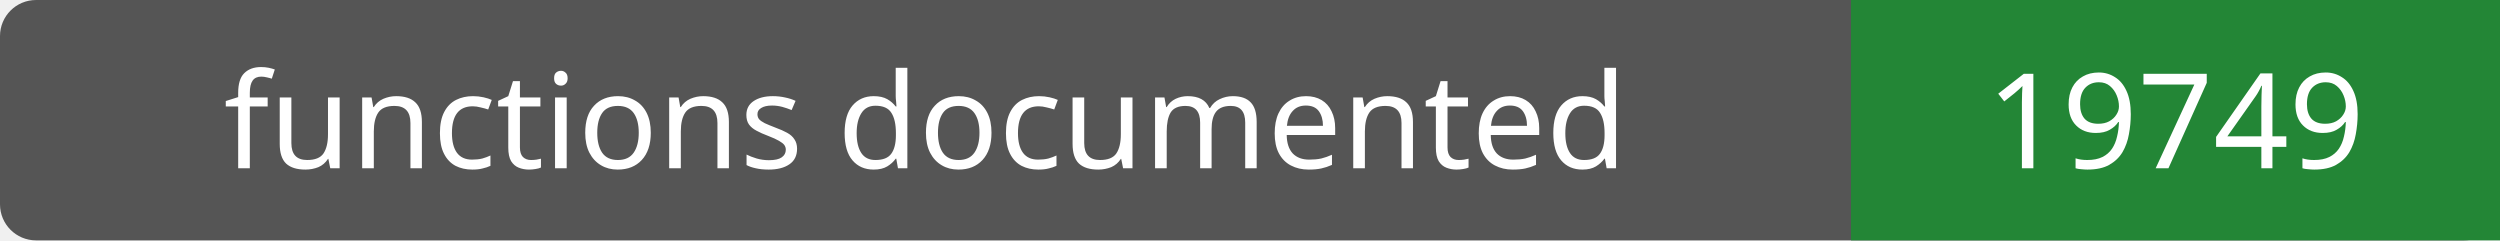
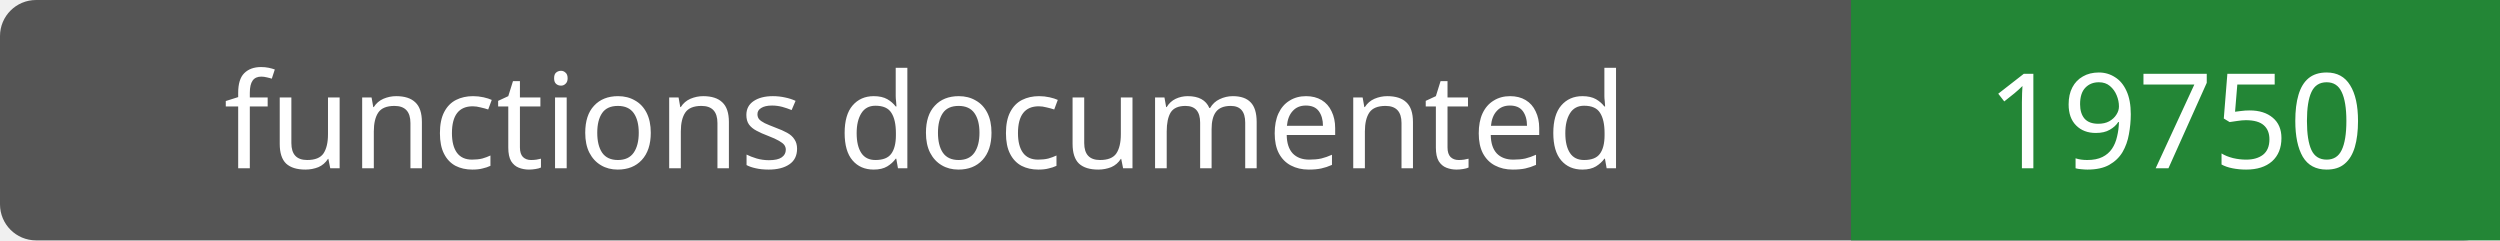
- <svg xmlns="http://www.w3.org/2000/svg" width="208" height="20" role="img" aria-label="functions documented: 19749">
+ <svg xmlns="http://www.w3.org/2000/svg" width="208" height="20" role="img" aria-label="functions documented: 19750">
  <rect width="208" height="20" rx="3" fill="#555" />
  <path fill="#238636" d="M154 0h54v20H154z" />
  <g fill="#fff" text-anchor="middle" font-family="Verdana,sans-serif" font-size="11">
    <text x="77.0" y="14">functions documented</text>
-     <text x="181.0" y="14">19749</text>
+     <text x="181.0" y="14">19750</text>
  </g>
</svg>
